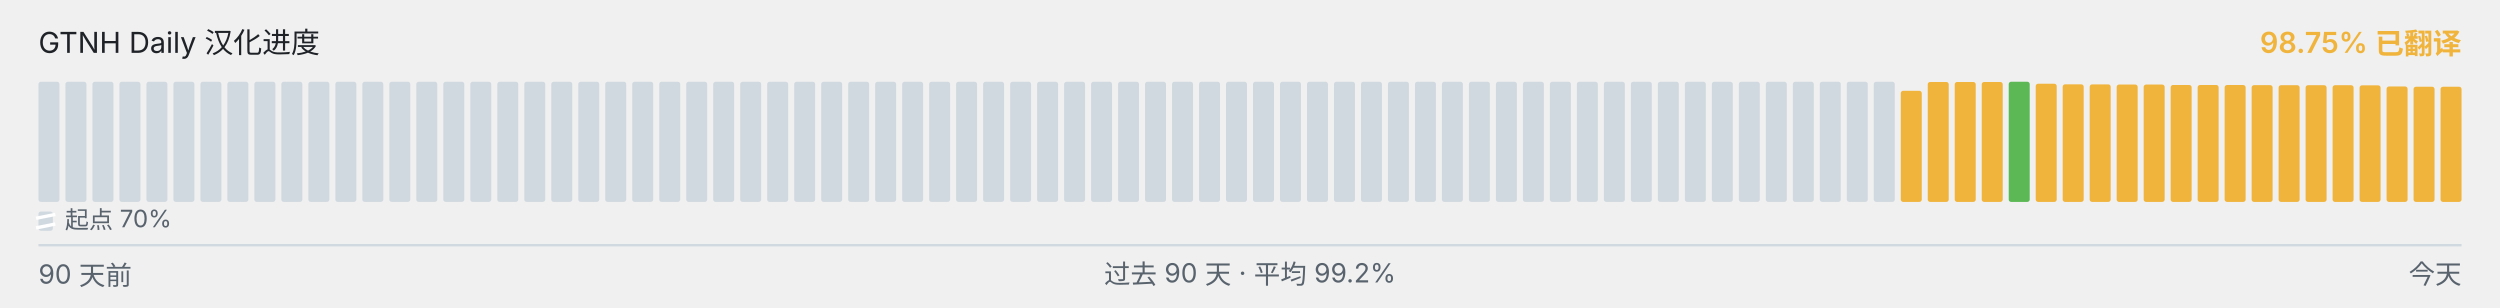
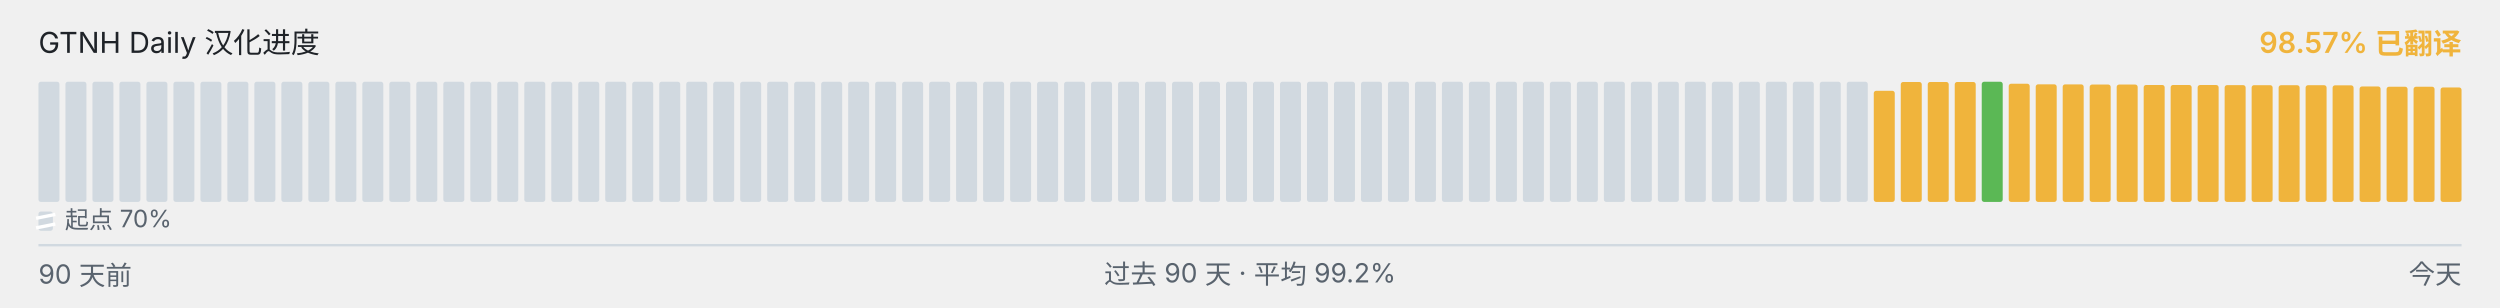
<svg xmlns="http://www.w3.org/2000/svg" viewBox="0 0 1040 128" width="1040" height="128" role="img" aria-label="GTNH Daily 汉化进度">
  <g font-family="-apple-system, BlinkMacSystemFont, &quot;Segoe UI&quot;, &quot;PingFang SC&quot;, &quot;Hiragino Sans GB&quot;, &quot;Microsoft YaHei&quot;, &quot;Source Han Sans SC&quot;, sans-serif" font-size="12">
    <text x="16" y="22" fill="#1f2328">GTNH Daily 汉化进度</text>
-     <text x="1024" y="22" text-anchor="end" fill="#F0B43C" font-weight="600">98.75% 已翻译</text>
+     <text x="1024" y="22" text-anchor="end" fill="#F0B43C" font-weight="600">98.57% 已翻译</text>
  </g>
  <g>
    <rect x="16.00" y="34.00" width="8.73" height="50.00" rx="1" ry="1" fill="#d1d9e0" />
    <rect x="27.23" y="34.00" width="8.73" height="50.00" rx="1" ry="1" fill="#d1d9e0" />
    <rect x="38.46" y="34.00" width="8.73" height="50.00" rx="1" ry="1" fill="#d1d9e0" />
    <rect x="49.68" y="34.00" width="8.73" height="50.00" rx="1" ry="1" fill="#d1d9e0" />
    <rect x="60.91" y="34.00" width="8.73" height="50.00" rx="1" ry="1" fill="#d1d9e0" />
    <rect x="72.14" y="34.00" width="8.73" height="50.00" rx="1" ry="1" fill="#d1d9e0" />
    <rect x="83.37" y="34.00" width="8.73" height="50.00" rx="1" ry="1" fill="#d1d9e0" />
    <rect x="94.59" y="34.00" width="8.73" height="50.00" rx="1" ry="1" fill="#d1d9e0" />
    <rect x="105.82" y="34.00" width="8.73" height="50.00" rx="1" ry="1" fill="#d1d9e0" />
    <rect x="117.05" y="34.00" width="8.73" height="50.00" rx="1" ry="1" fill="#d1d9e0" />
    <rect x="128.28" y="34.00" width="8.73" height="50.00" rx="1" ry="1" fill="#d1d9e0" />
    <rect x="139.51" y="34.00" width="8.73" height="50.00" rx="1" ry="1" fill="#d1d9e0" />
    <rect x="150.73" y="34.00" width="8.73" height="50.00" rx="1" ry="1" fill="#d1d9e0" />
    <rect x="161.96" y="34.00" width="8.73" height="50.00" rx="1" ry="1" fill="#d1d9e0" />
    <rect x="173.19" y="34.00" width="8.73" height="50.00" rx="1" ry="1" fill="#d1d9e0" />
    <rect x="184.42" y="34.00" width="8.73" height="50.00" rx="1" ry="1" fill="#d1d9e0" />
    <rect x="195.64" y="34.00" width="8.73" height="50.00" rx="1" ry="1" fill="#d1d9e0" />
    <rect x="206.87" y="34.00" width="8.73" height="50.00" rx="1" ry="1" fill="#d1d9e0" />
    <rect x="218.10" y="34.00" width="8.73" height="50.00" rx="1" ry="1" fill="#d1d9e0" />
    <rect x="229.33" y="34.00" width="8.73" height="50.00" rx="1" ry="1" fill="#d1d9e0" />
    <rect x="240.56" y="34.00" width="8.73" height="50.00" rx="1" ry="1" fill="#d1d9e0" />
    <rect x="251.78" y="34.00" width="8.73" height="50.00" rx="1" ry="1" fill="#d1d9e0" />
    <rect x="263.01" y="34.00" width="8.73" height="50.00" rx="1" ry="1" fill="#d1d9e0" />
    <rect x="274.24" y="34.00" width="8.73" height="50.00" rx="1" ry="1" fill="#d1d9e0" />
    <rect x="285.47" y="34.00" width="8.73" height="50.00" rx="1" ry="1" fill="#d1d9e0" />
    <rect x="296.69" y="34.00" width="8.73" height="50.00" rx="1" ry="1" fill="#d1d9e0" />
    <rect x="307.92" y="34.00" width="8.73" height="50.00" rx="1" ry="1" fill="#d1d9e0" />
    <rect x="319.15" y="34.00" width="8.73" height="50.00" rx="1" ry="1" fill="#d1d9e0" />
    <rect x="330.38" y="34.00" width="8.73" height="50.00" rx="1" ry="1" fill="#d1d9e0" />
    <rect x="341.61" y="34.00" width="8.73" height="50.00" rx="1" ry="1" fill="#d1d9e0" />
    <rect x="352.83" y="34.00" width="8.73" height="50.00" rx="1" ry="1" fill="#d1d9e0" />
    <rect x="364.06" y="34.00" width="8.73" height="50.00" rx="1" ry="1" fill="#d1d9e0" />
    <rect x="375.29" y="34.00" width="8.73" height="50.00" rx="1" ry="1" fill="#d1d9e0" />
    <rect x="386.52" y="34.00" width="8.73" height="50.00" rx="1" ry="1" fill="#d1d9e0" />
    <rect x="397.74" y="34.00" width="8.73" height="50.00" rx="1" ry="1" fill="#d1d9e0" />
    <rect x="408.97" y="34.00" width="8.73" height="50.00" rx="1" ry="1" fill="#d1d9e0" />
    <rect x="420.20" y="34.00" width="8.73" height="50.00" rx="1" ry="1" fill="#d1d9e0" />
    <rect x="431.43" y="34.00" width="8.73" height="50.00" rx="1" ry="1" fill="#d1d9e0" />
    <rect x="442.66" y="34.00" width="8.73" height="50.00" rx="1" ry="1" fill="#d1d9e0" />
    <rect x="453.88" y="34.00" width="8.73" height="50.00" rx="1" ry="1" fill="#d1d9e0" />
    <rect x="465.11" y="34.00" width="8.73" height="50.00" rx="1" ry="1" fill="#d1d9e0" />
    <rect x="476.34" y="34.00" width="8.73" height="50.00" rx="1" ry="1" fill="#d1d9e0" />
    <rect x="487.57" y="34.00" width="8.73" height="50.00" rx="1" ry="1" fill="#d1d9e0" />
    <rect x="498.79" y="34.00" width="8.73" height="50.00" rx="1" ry="1" fill="#d1d9e0" />
    <rect x="510.02" y="34.00" width="8.73" height="50.00" rx="1" ry="1" fill="#d1d9e0" />
    <rect x="521.25" y="34.00" width="8.73" height="50.00" rx="1" ry="1" fill="#d1d9e0" />
    <rect x="532.48" y="34.00" width="8.73" height="50.00" rx="1" ry="1" fill="#d1d9e0" />
    <rect x="543.71" y="34.00" width="8.73" height="50.00" rx="1" ry="1" fill="#d1d9e0" />
    <rect x="554.93" y="34.00" width="8.73" height="50.00" rx="1" ry="1" fill="#d1d9e0" />
    <rect x="566.16" y="34.00" width="8.73" height="50.00" rx="1" ry="1" fill="#d1d9e0" />
    <rect x="577.39" y="34.00" width="8.73" height="50.00" rx="1" ry="1" fill="#d1d9e0" />
    <rect x="588.62" y="34.00" width="8.73" height="50.00" rx="1" ry="1" fill="#d1d9e0" />
    <rect x="599.84" y="34.00" width="8.73" height="50.00" rx="1" ry="1" fill="#d1d9e0" />
    <rect x="611.07" y="34.00" width="8.73" height="50.00" rx="1" ry="1" fill="#d1d9e0" />
    <rect x="622.30" y="34.00" width="8.73" height="50.00" rx="1" ry="1" fill="#d1d9e0" />
    <rect x="633.53" y="34.00" width="8.73" height="50.00" rx="1" ry="1" fill="#d1d9e0" />
    <rect x="644.76" y="34.00" width="8.73" height="50.00" rx="1" ry="1" fill="#d1d9e0" />
    <rect x="655.98" y="34.00" width="8.73" height="50.00" rx="1" ry="1" fill="#d1d9e0" />
    <rect x="667.21" y="34.00" width="8.73" height="50.00" rx="1" ry="1" fill="#d1d9e0" />
    <rect x="678.44" y="34.00" width="8.73" height="50.00" rx="1" ry="1" fill="#d1d9e0" />
    <rect x="689.67" y="34.00" width="8.73" height="50.00" rx="1" ry="1" fill="#d1d9e0" />
    <rect x="700.89" y="34.00" width="8.73" height="50.00" rx="1" ry="1" fill="#d1d9e0" />
    <rect x="712.12" y="34.00" width="8.73" height="50.00" rx="1" ry="1" fill="#d1d9e0" />
    <rect x="723.35" y="34.00" width="8.73" height="50.00" rx="1" ry="1" fill="#d1d9e0" />
    <rect x="734.58" y="34.00" width="8.73" height="50.00" rx="1" ry="1" fill="#d1d9e0" />
    <rect x="745.81" y="34.00" width="8.73" height="50.00" rx="1" ry="1" fill="#d1d9e0" />
    <rect x="757.03" y="34.00" width="8.73" height="50.00" rx="1" ry="1" fill="#d1d9e0" />
    <rect x="768.26" y="34.00" width="8.73" height="50.00" rx="1" ry="1" fill="#d1d9e0" />
-     <rect x="779.49" y="34.00" width="8.73" height="50.00" rx="1" ry="1" fill="#d1d9e0" />
-     <rect x="790.72" y="37.77" width="8.73" height="46.23" rx="1" ry="1" fill="#F0B43C" />
+     <rect x="779.49" y="37.77" width="8.73" height="46.23" rx="1" ry="1" fill="#F0B43C" />
+     <rect x="790.72" y="34.10" width="8.73" height="49.90" rx="1" ry="1" fill="#F0B43C" />
    <rect x="801.94" y="34.10" width="8.73" height="49.90" rx="1" ry="1" fill="#F0B43C" />
    <rect x="813.17" y="34.10" width="8.73" height="49.90" rx="1" ry="1" fill="#F0B43C" />
-     <rect x="824.40" y="34.10" width="8.73" height="49.90" rx="1" ry="1" fill="#F0B43C" />
-     <rect x="835.63" y="34.00" width="8.73" height="50.00" rx="1" ry="1" fill="#5BB855" />
-     <rect x="846.86" y="34.83" width="8.73" height="49.17" rx="1" ry="1" fill="#F0B43C" />
-     <rect x="858.08" y="35.08" width="8.73" height="48.92" rx="1" ry="1" fill="#F0B43C" />
-     <rect x="869.31" y="35.10" width="8.73" height="48.90" rx="1" ry="1" fill="#F0B43C" />
-     <rect x="880.54" y="35.17" width="8.73" height="48.83" rx="1" ry="1" fill="#F0B43C" />
-     <rect x="891.77" y="35.18" width="8.73" height="48.82" rx="1" ry="1" fill="#F0B43C" />
+     <rect x="824.40" y="34.00" width="8.73" height="50.00" rx="1" ry="1" fill="#5BB855" />
+     <rect x="835.63" y="34.83" width="8.73" height="49.17" rx="1" ry="1" fill="#F0B43C" />
+     <rect x="846.86" y="35.08" width="8.73" height="48.92" rx="1" ry="1" fill="#F0B43C" />
+     <rect x="858.08" y="35.10" width="8.73" height="48.90" rx="1" ry="1" fill="#F0B43C" />
+     <rect x="869.31" y="35.17" width="8.73" height="48.83" rx="1" ry="1" fill="#F0B43C" />
+     <rect x="880.54" y="35.18" width="8.73" height="48.82" rx="1" ry="1" fill="#F0B43C" />
+     <rect x="891.77" y="35.35" width="8.73" height="48.65" rx="1" ry="1" fill="#F0B43C" />
    <rect x="902.99" y="35.35" width="8.73" height="48.65" rx="1" ry="1" fill="#F0B43C" />
-     <rect x="914.22" y="35.35" width="8.73" height="48.65" rx="1" ry="1" fill="#F0B43C" />
-     <rect x="925.45" y="35.37" width="8.73" height="48.63" rx="1" ry="1" fill="#F0B43C" />
-     <rect x="936.68" y="35.42" width="8.73" height="48.58" rx="1" ry="1" fill="#F0B43C" />
-     <rect x="947.91" y="35.43" width="8.73" height="48.57" rx="1" ry="1" fill="#F0B43C" />
+     <rect x="914.22" y="35.37" width="8.73" height="48.63" rx="1" ry="1" fill="#F0B43C" />
+     <rect x="925.45" y="35.42" width="8.73" height="48.58" rx="1" ry="1" fill="#F0B43C" />
+     <rect x="936.68" y="35.43" width="8.73" height="48.57" rx="1" ry="1" fill="#F0B43C" />
+     <rect x="947.91" y="35.45" width="8.73" height="48.55" rx="1" ry="1" fill="#F0B43C" />
    <rect x="959.13" y="35.45" width="8.73" height="48.55" rx="1" ry="1" fill="#F0B43C" />
-     <rect x="970.36" y="35.45" width="8.73" height="48.55" rx="1" ry="1" fill="#F0B43C" />
-     <rect x="981.59" y="35.50" width="8.73" height="48.50" rx="1" ry="1" fill="#F0B43C" />
-     <rect x="992.82" y="35.97" width="8.73" height="48.03" rx="1" ry="1" fill="#F0B43C" />
+     <rect x="970.36" y="35.50" width="8.73" height="48.50" rx="1" ry="1" fill="#F0B43C" />
+     <rect x="981.59" y="35.97" width="8.73" height="48.03" rx="1" ry="1" fill="#F0B43C" />
+     <rect x="992.82" y="36.08" width="8.73" height="47.92" rx="1" ry="1" fill="#F0B43C" />
    <rect x="1004.04" y="36.08" width="8.73" height="47.92" rx="1" ry="1" fill="#F0B43C" />
-     <rect x="1015.27" y="36.08" width="8.73" height="47.92" rx="1" ry="1" fill="#F0B43C" />
+     <rect x="1015.27" y="36.38" width="8.73" height="47.62" rx="1" ry="1" fill="#F0B43C" />
  </g>
  <g aria-hidden="true">
    <rect x="16" y="88" width="6" height="8" rx="1" fill="#d1d9e0" />
    <line x1="15" y1="90.80" x2="23" y2="89.20" stroke="#ffffff" stroke-width="1.4" />
    <line x1="15" y1="94.80" x2="23" y2="93.20" stroke="#ffffff" stroke-width="1.4" />
    <text x="27" y="95" font-family="-apple-system, BlinkMacSystemFont, &quot;Segoe UI&quot;, &quot;PingFang SC&quot;, &quot;Hiragino Sans GB&quot;, &quot;Microsoft YaHei&quot;, &quot;Source Han Sans SC&quot;, sans-serif" font-size="10" fill="#59636e">起点 70%</text>
  </g>
  <line x1="16" x2="1024" y1="102" y2="102" stroke="#d1d9e0" stroke-width="1" />
  <g font-family="-apple-system, BlinkMacSystemFont, &quot;Segoe UI&quot;, &quot;PingFang SC&quot;, &quot;Hiragino Sans GB&quot;, &quot;Microsoft YaHei&quot;, &quot;Source Han Sans SC&quot;, sans-serif" font-size="11" fill="#59636e">
    <text x="16" y="118">90 天前</text>
    <text x="520" y="118" text-anchor="middle">过去 90 天 · 平均 99.2%</text>
    <text x="1024" y="118" text-anchor="end">今天</text>
  </g>
</svg>
